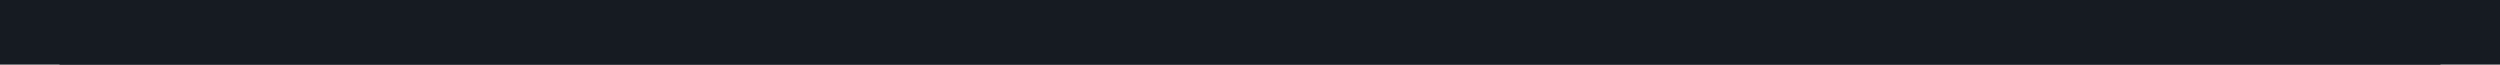
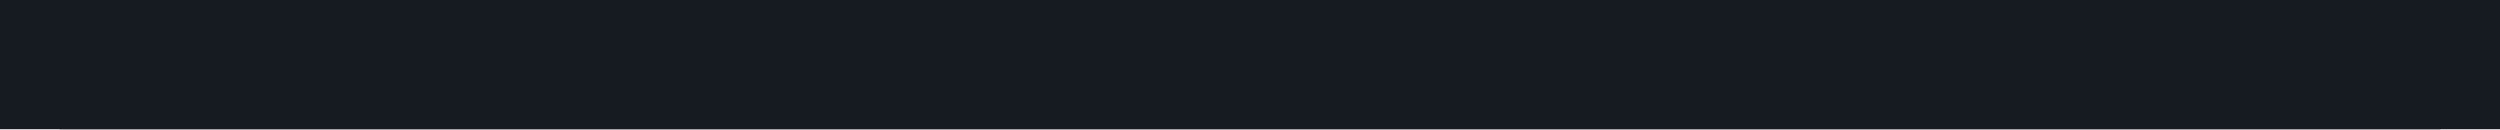
- <svg xmlns="http://www.w3.org/2000/svg" xmlns:xlink="http://www.w3.org/1999/xlink" width="840" height="21.71">
-   <rect width="840" height="21.71" rx="0" ry="0" class="a" />
-   <svg height="21.71" viewBox="0 0 80 2.171" width="800" x="20" y="0">
-     <style>.a{fill:rgb(22,27,34)}.b{font-family:'Fira Code',Monaco,Consolas,Menlo,'Bitstream Vera Sans Mono','Powerline Symbols',monospace}.c{fill:rgb(201,209,217);white-space:pre}.d{fill:transparent}.f{animation-duration:2s;animation-iteration-count:infinite;animation-name:e;animation-timing-function:steps(1,end)}@keyframes e{0%{transform:translateX(-0px)}0%{transform:translateX(-80px)}0%{transform:translateX(-160px)}0%{transform:translateX(-240px)}100%{transform:translateX(-320px)}}</style>
+ <svg xmlns="http://www.w3.org/2000/svg" xmlns:xlink="http://www.w3.org/1999/xlink" width="840" height="43.42">
+   <rect width="840" height="43.42" rx="0" ry="0" class="a" />
+   <svg height="43.42" viewBox="0 0 80 4.342" width="800" x="20" y="0">
+     <style>.a{fill:rgb(22,27,34)}.b{font-family:'Fira Code',Monaco,Consolas,Menlo,'Bitstream Vera Sans Mono','Powerline Symbols',monospace}.c{fill:rgb(201,209,217);white-space:pre}.d{fill:transparent}.f{animation-duration:2.003s;animation-iteration-count:infinite;animation-name:e;animation-timing-function:steps(1,end)}@keyframes e{0%{transform:translateX(-0px)}0%{transform:translateX(-80px)}0%{transform:translateX(-160px)}0%{transform:translateX(-240px)}0.1%{transform:translateX(-320px)}0.1%{transform:translateX(-400px)}0.1%{transform:translateX(-480px)}100%{transform:translateX(-560px)}}</style>
    <g font-family="'Fira Code',Monaco,Consolas,Menlo,'Bitstream Vera Sans Mono','Powerline Symbols',monospace" font-size="1.67" class="b">
      <defs>
        <symbol id="1">
          <text font-size="1.67" x="0" y="1.67" class="c">[1]</text>
+         </symbol>
+         <symbol id="2">
+           <text font-size="1.67" x="0" y="1.67" class="c">[1]</text>
          <text font-size="1.67" x="4.008" y="1.67" class="c">144</text>
        </symbol>
+         <symbol id="3">
+           <text font-size="1.67" x="0" y="1.67" class="c">[1]</text>
+           <text font-size="1.67" x="4.008" y="1.67" class="c">0.00215</text>
+         </symbol>
        <symbol id="a">
-           <rect height="1" width="80" x="0" y="0" class="d" />
+           <rect height="2" width="80" x="0" y="0" class="d" />
        </symbol>
      </defs>
-       <rect height="2.171" width="80" class="a" />
+       <rect height="4.342" width="80" class="a" />
      <g class="f">
-         <svg x="0" y="0" width="400">
+         <svg x="0" y="0" width="640">
          <svg x="0">
            <use xlink:href="#a" />
          </svg>
          <svg x="80">
            <use xlink:href="#a" />
-             <text font-size="1.67" x="0" y="1.67" class="c">[1]</text>
+             <use xlink:href="#1" y="0" />
          </svg>
          <svg x="160">
            <use xlink:href="#a" />
-             <use xlink:href="#1" y="0" />
+             <use xlink:href="#2" y="0" />
          </svg>
          <svg x="240">
            <use xlink:href="#a" />
-             <use xlink:href="#1" y="0" />
+             <use xlink:href="#2" y="0" />
          </svg>
          <svg x="320">
            <use xlink:href="#a" />
-             <use xlink:href="#1" y="0" />
+             <use xlink:href="#2" y="0" />
+             <use xlink:href="#1" y="2.171" />
+           </svg>
+           <svg x="400">
+             <use xlink:href="#a" />
+             <use xlink:href="#2" y="0" />
+             <use xlink:href="#3" y="2.171" />
+           </svg>
+           <svg x="480">
+             <use xlink:href="#a" />
+             <use xlink:href="#2" y="0" />
+             <use xlink:href="#3" y="2.171" />
+           </svg>
+           <svg x="560">
+             <use xlink:href="#a" />
+             <use xlink:href="#2" y="0" />
+             <use xlink:href="#3" y="2.171" />
          </svg>
        </svg>
      </g>
    </g>
  </svg>
</svg>
